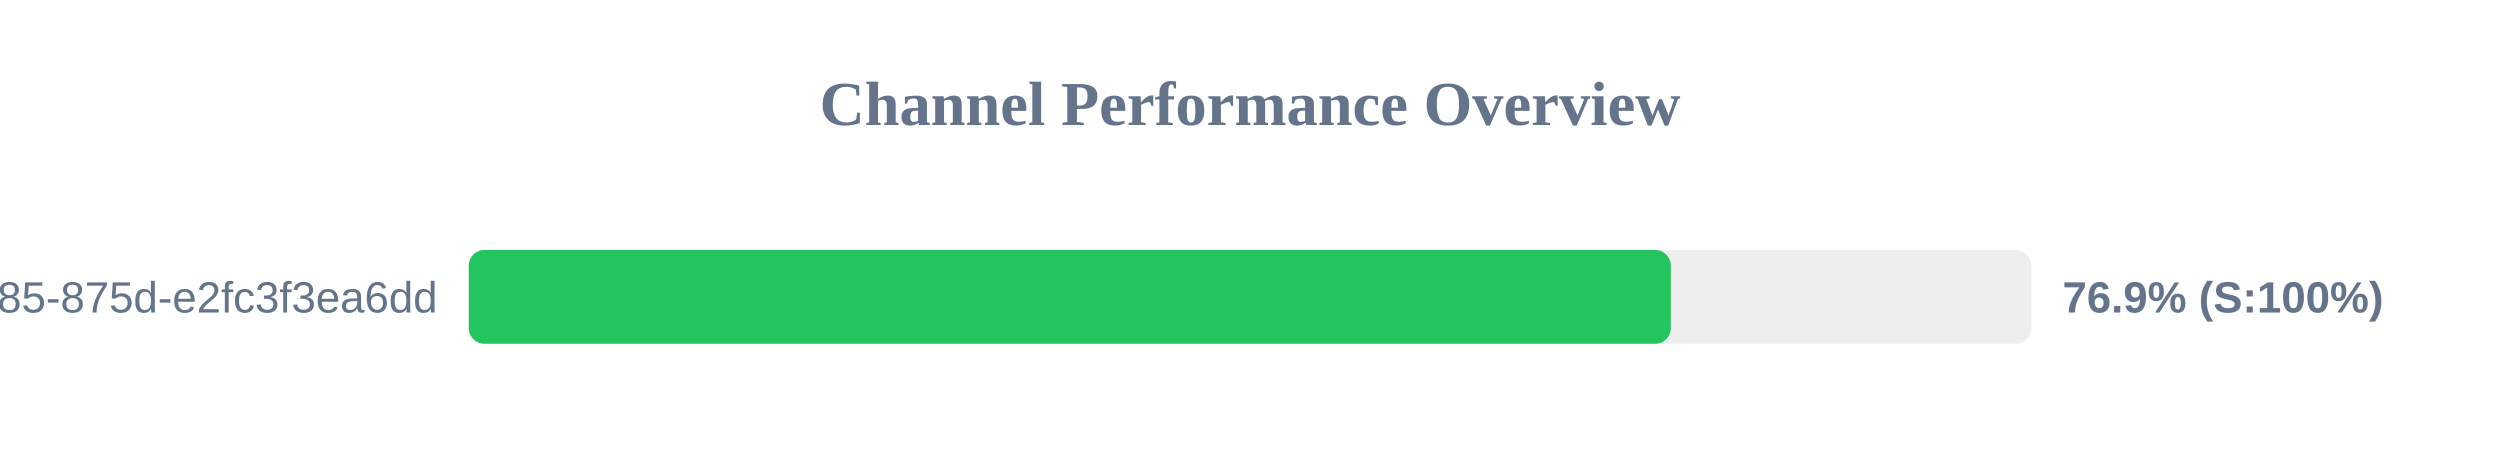
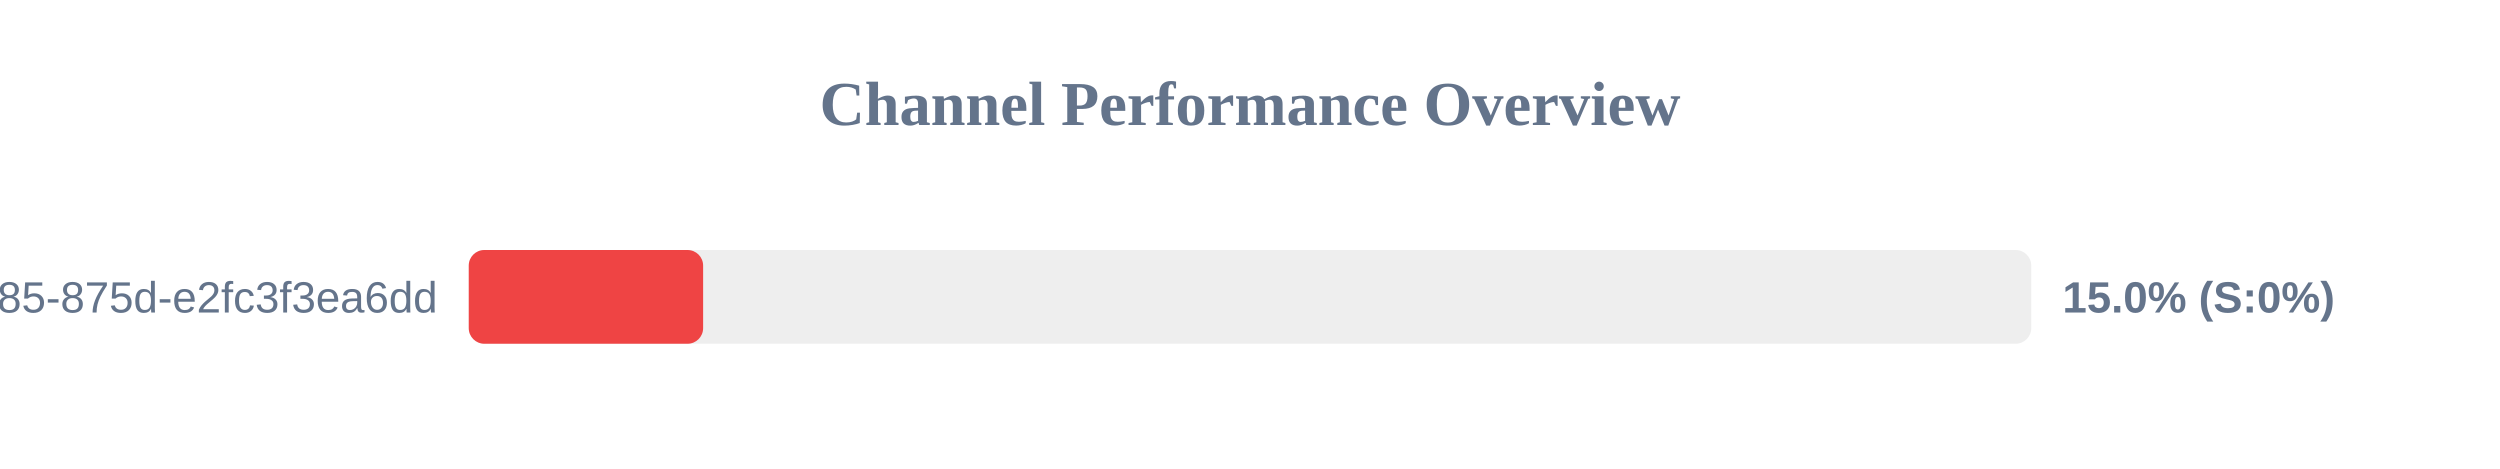
<svg xmlns="http://www.w3.org/2000/svg" width="800" height="150" version="1.1">
  <style>
        .row { font: 14px Arial; fill: #64748b; }
        .score { font: bold 14px Arial; fill: #64748b; }
    </style>
  <text x="400" y="40" text-anchor="middle" font-size="20px" font-weight="bold" fill="#64748b">Channel Performance Overview</text>
  <rect x="150" y="80" width="500" height="30" fill="#eee" rx="5" />
-   <rect x="150" y="80" width="384.65" height="30" fill="#22c55e" rx="5" />
+   <rect x="150" y="80" width="75.0" height="30" fill="#ef4444" rx="5" />
  <text x="140" y="100" text-anchor="end" class="row">?uuid=1045aedf-053c-4585-875d-e2fc3f3ea6dd</text>
-   <text x="660" y="100" text-anchor="start" class="score">76.9% (S:100%)</text>
+   <text x="660" y="100" text-anchor="start" class="score">15.0% (S:0%)</text>
</svg>
